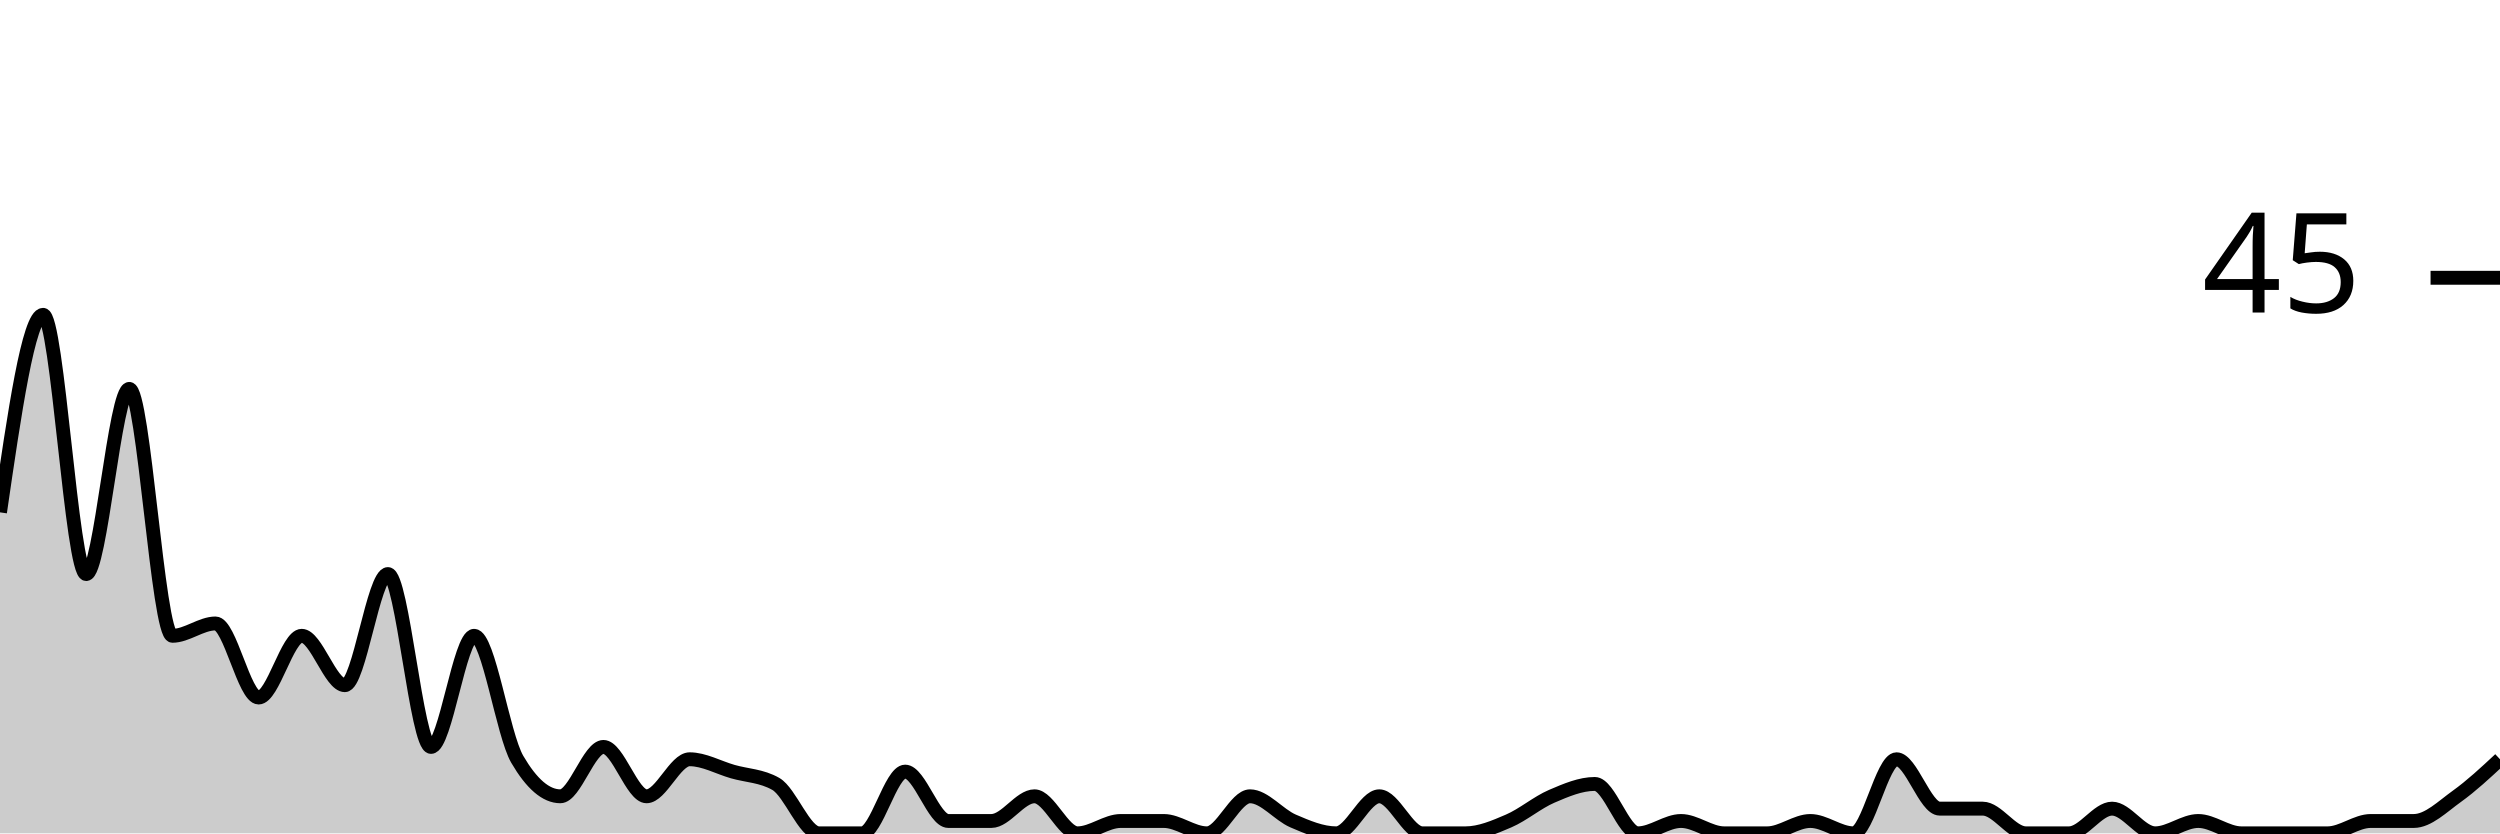
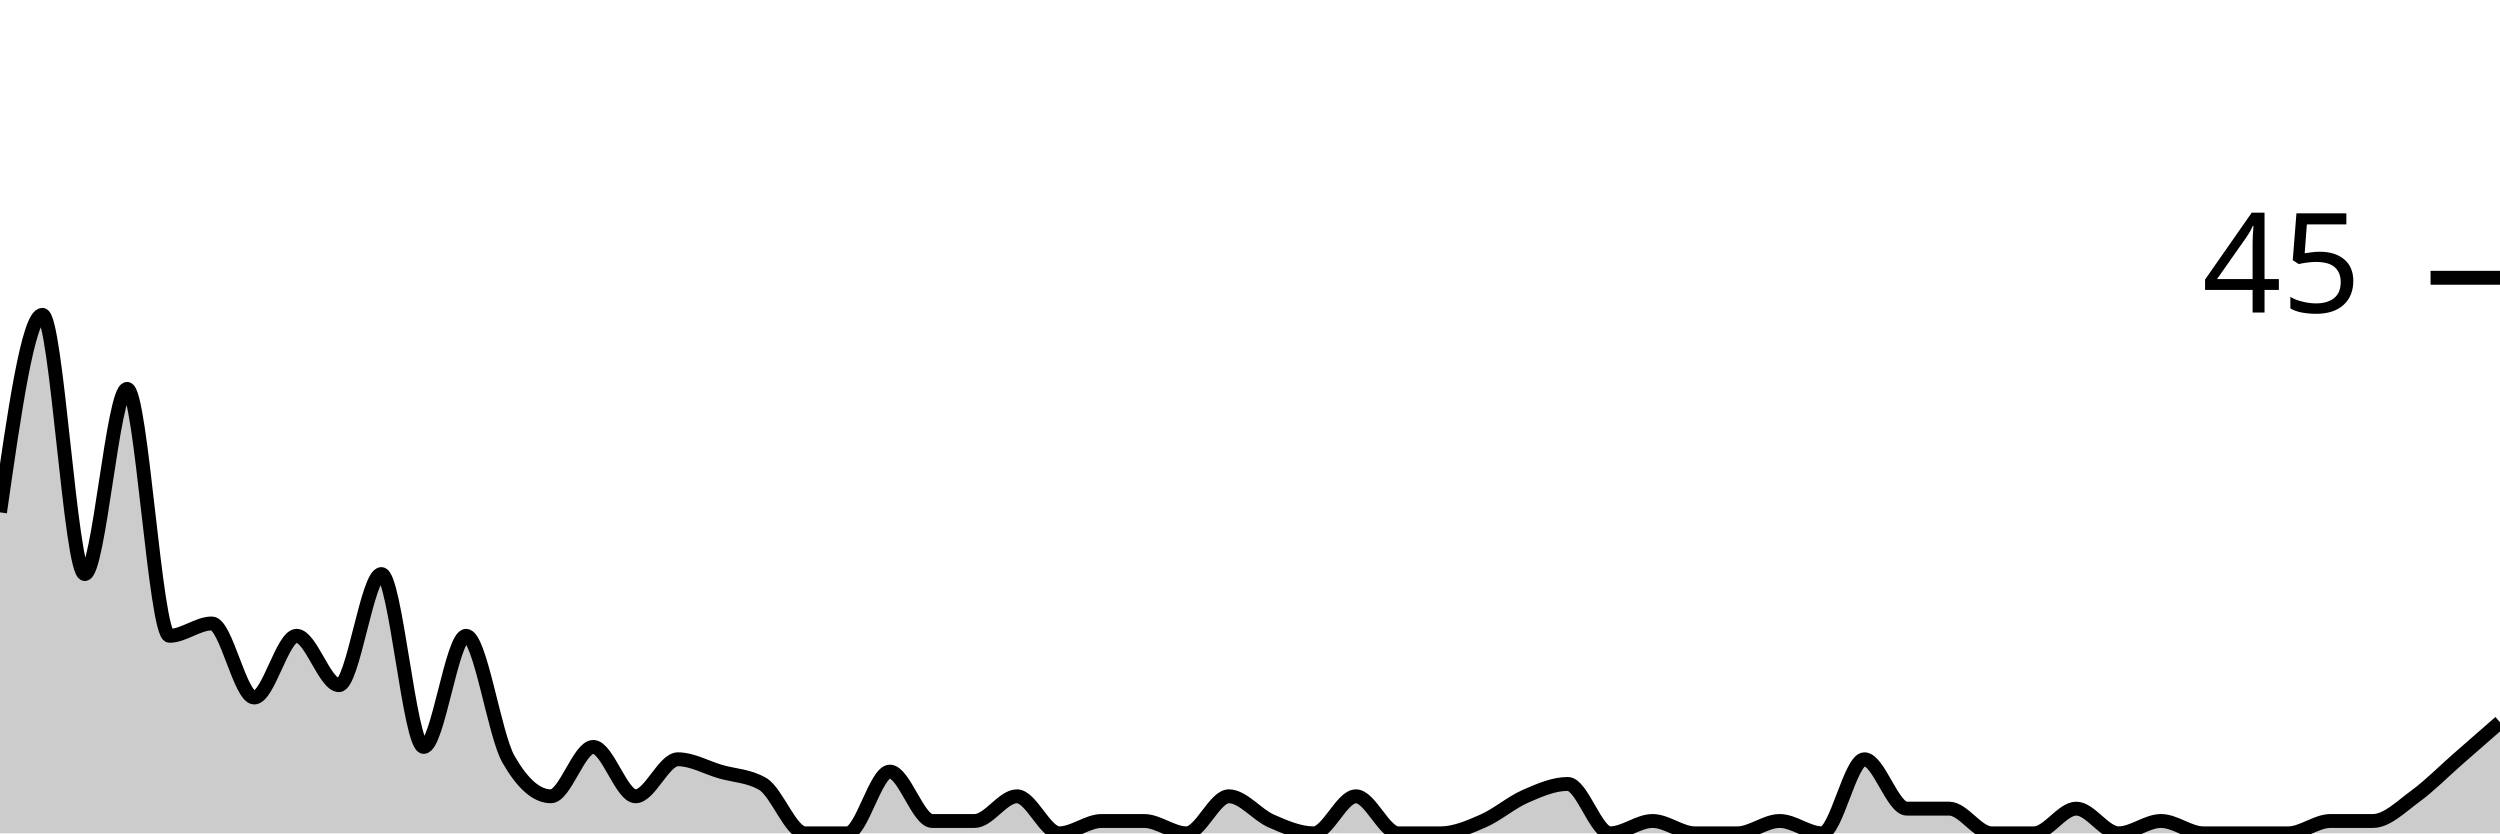
<svg xmlns="http://www.w3.org/2000/svg" viewBox="0 0 180 60">
  <g transform="translate(0,20)">
-     <path class="area" fill="rgba(0, 0, 0, 0.2)" d="M0,16.889C1.034,9.778,2.069,2.667,3.103,2.667C4.138,2.667,5.172,21.333,6.207,21.333C7.241,21.333,8.276,8,9.31,8C10.345,8,11.379,25.778,12.414,25.778C13.448,25.778,14.483,24.889,15.517,24.889C16.552,24.889,17.586,30.222,18.621,30.222C19.655,30.222,20.69,25.778,21.724,25.778C22.759,25.778,23.793,29.333,24.828,29.333C25.862,29.333,26.897,21.333,27.931,21.333C28.966,21.333,30,33.778,31.034,33.778C32.069,33.778,33.103,25.778,34.138,25.778C35.172,25.778,36.207,32.889,37.241,34.667C38.276,36.444,39.31,37.333,40.345,37.333C41.379,37.333,42.414,33.778,43.448,33.778C44.483,33.778,45.517,37.333,46.552,37.333C47.586,37.333,48.621,34.667,49.655,34.667C50.69,34.667,51.724,35.259,52.759,35.556C53.793,35.852,54.828,35.852,55.862,36.444C56.897,37.037,57.931,40,58.966,40C60,40,61.034,40,62.069,40C63.103,40,64.138,35.556,65.172,35.556C66.207,35.556,67.241,39.111,68.276,39.111C69.31,39.111,70.345,39.111,71.379,39.111C72.414,39.111,73.448,37.333,74.483,37.333C75.517,37.333,76.552,40,77.586,40C78.621,40,79.655,39.111,80.69,39.111C81.724,39.111,82.759,39.111,83.793,39.111C84.828,39.111,85.862,40,86.897,40C87.931,40,88.966,37.333,90,37.333C91.034,37.333,92.069,38.667,93.103,39.111C94.138,39.556,95.172,40,96.207,40C97.241,40,98.276,37.333,99.31,37.333C100.345,37.333,101.379,40,102.414,40C103.448,40,104.483,40,105.517,40C106.552,40,107.586,39.556,108.621,39.111C109.655,38.667,110.69,37.778,111.724,37.333C112.759,36.889,113.793,36.444,114.828,36.444C115.862,36.444,116.897,40,117.931,40C118.966,40,120,39.111,121.034,39.111C122.069,39.111,123.103,40,124.138,40C125.172,40,126.207,40,127.241,40C128.276,40,129.31,39.111,130.345,39.111C131.379,39.111,132.414,40,133.448,40C134.483,40,135.517,34.667,136.552,34.667C137.586,34.667,138.621,38.222,139.655,38.222C140.69,38.222,141.724,38.222,142.759,38.222C143.793,38.222,144.828,40,145.862,40C146.897,40,147.931,40,148.966,40C150,40,151.034,38.222,152.069,38.222C153.103,38.222,154.138,40,155.172,40C156.207,40,157.241,39.111,158.276,39.111C159.31,39.111,160.345,40,161.379,40C162.414,40,163.448,40,164.483,40C165.517,40,166.552,40,167.586,40C168.621,40,169.655,39.111,170.69,39.111C171.724,39.111,172.759,39.111,173.793,39.111C174.828,39.111,175.862,38.074,176.897,37.333C177.931,36.593,178.966,35.63,180,34.667L180,40C178.966,40,177.931,40,176.897,40C175.862,40,174.828,40,173.793,40C172.759,40,171.724,40,170.69,40C169.655,40,168.621,40,167.586,40C166.552,40,165.517,40,164.483,40C163.448,40,162.414,40,161.379,40C160.345,40,159.31,40,158.276,40C157.241,40,156.207,40,155.172,40C154.138,40,153.103,40,152.069,40C151.034,40,150,40,148.966,40C147.931,40,146.897,40,145.862,40C144.828,40,143.793,40,142.759,40C141.724,40,140.69,40,139.655,40C138.621,40,137.586,40,136.552,40C135.517,40,134.483,40,133.448,40C132.414,40,131.379,40,130.345,40C129.31,40,128.276,40,127.241,40C126.207,40,125.172,40,124.138,40C123.103,40,122.069,40,121.034,40C120,40,118.966,40,117.931,40C116.897,40,115.862,40,114.828,40C113.793,40,112.759,40,111.724,40C110.69,40,109.655,40,108.621,40C107.586,40,106.552,40,105.517,40C104.483,40,103.448,40,102.414,40C101.379,40,100.345,40,99.31,40C98.276,40,97.241,40,96.207,40C95.172,40,94.138,40,93.103,40C92.069,40,91.034,40,90,40C88.966,40,87.931,40,86.897,40C85.862,40,84.828,40,83.793,40C82.759,40,81.724,40,80.69,40C79.655,40,78.621,40,77.586,40C76.552,40,75.517,40,74.483,40C73.448,40,72.414,40,71.379,40C70.345,40,69.31,40,68.276,40C67.241,40,66.207,40,65.172,40C64.138,40,63.103,40,62.069,40C61.034,40,60,40,58.966,40C57.931,40,56.897,40,55.862,40C54.828,40,53.793,40,52.759,40C51.724,40,50.69,40,49.655,40C48.621,40,47.586,40,46.552,40C45.517,40,44.483,40,43.448,40C42.414,40,41.379,40,40.345,40C39.31,40,38.276,40,37.241,40C36.207,40,35.172,40,34.138,40C33.103,40,32.069,40,31.034,40C30,40,28.966,40,27.931,40C26.897,40,25.862,40,24.828,40C23.793,40,22.759,40,21.724,40C20.69,40,19.655,40,18.621,40C17.586,40,16.552,40,15.517,40C14.483,40,13.448,40,12.414,40C11.379,40,10.345,40,9.31,40C8.276,40,7.241,40,6.207,40C5.172,40,4.138,40,3.103,40C2.069,40,1.034,40,0,40Z" />
-     <path class="line" stroke="black" fill="none" d="M0,16.889C1.034,9.778,2.069,2.667,3.103,2.667C4.138,2.667,5.172,21.333,6.207,21.333C7.241,21.333,8.276,8,9.31,8C10.345,8,11.379,25.778,12.414,25.778C13.448,25.778,14.483,24.889,15.517,24.889C16.552,24.889,17.586,30.222,18.621,30.222C19.655,30.222,20.69,25.778,21.724,25.778C22.759,25.778,23.793,29.333,24.828,29.333C25.862,29.333,26.897,21.333,27.931,21.333C28.966,21.333,30,33.778,31.034,33.778C32.069,33.778,33.103,25.778,34.138,25.778C35.172,25.778,36.207,32.889,37.241,34.667C38.276,36.444,39.31,37.333,40.345,37.333C41.379,37.333,42.414,33.778,43.448,33.778C44.483,33.778,45.517,37.333,46.552,37.333C47.586,37.333,48.621,34.667,49.655,34.667C50.69,34.667,51.724,35.259,52.759,35.556C53.793,35.852,54.828,35.852,55.862,36.444C56.897,37.037,57.931,40,58.966,40C60,40,61.034,40,62.069,40C63.103,40,64.138,35.556,65.172,35.556C66.207,35.556,67.241,39.111,68.276,39.111C69.31,39.111,70.345,39.111,71.379,39.111C72.414,39.111,73.448,37.333,74.483,37.333C75.517,37.333,76.552,40,77.586,40C78.621,40,79.655,39.111,80.69,39.111C81.724,39.111,82.759,39.111,83.793,39.111C84.828,39.111,85.862,40,86.897,40C87.931,40,88.966,37.333,90,37.333C91.034,37.333,92.069,38.667,93.103,39.111C94.138,39.556,95.172,40,96.207,40C97.241,40,98.276,37.333,99.31,37.333C100.345,37.333,101.379,40,102.414,40C103.448,40,104.483,40,105.517,40C106.552,40,107.586,39.556,108.621,39.111C109.655,38.667,110.69,37.778,111.724,37.333C112.759,36.889,113.793,36.444,114.828,36.444C115.862,36.444,116.897,40,117.931,40C118.966,40,120,39.111,121.034,39.111C122.069,39.111,123.103,40,124.138,40C125.172,40,126.207,40,127.241,40C128.276,40,129.31,39.111,130.345,39.111C131.379,39.111,132.414,40,133.448,40C134.483,40,135.517,34.667,136.552,34.667C137.586,34.667,138.621,38.222,139.655,38.222C140.69,38.222,141.724,38.222,142.759,38.222C143.793,38.222,144.828,40,145.862,40C146.897,40,147.931,40,148.966,40C150,40,151.034,38.222,152.069,38.222C153.103,38.222,154.138,40,155.172,40C156.207,40,157.241,39.111,158.276,39.111C159.31,39.111,160.345,40,161.379,40C162.414,40,163.448,40,164.483,40C165.517,40,166.552,40,167.586,40C168.621,40,169.655,39.111,170.69,39.111C171.724,39.111,172.759,39.111,173.793,39.111C174.828,39.111,175.862,38.074,176.897,37.333C177.931,36.593,178.966,35.63,180,34.667" />
+     <path class="area" fill="rgba(0, 0, 0, 0.2)" d="M0,16.889C1.017,9.778,2.034,2.667,3.051,2.667C4.068,2.667,5.085,21.333,6.102,21.333C7.119,21.333,8.136,8,9.153,8C10.169,8,11.186,25.778,12.203,25.778C13.22,25.778,14.237,24.889,15.254,24.889C16.271,24.889,17.288,30.222,18.305,30.222C19.322,30.222,20.339,25.778,21.356,25.778C22.373,25.778,23.39,29.333,24.407,29.333C25.424,29.333,26.441,21.333,27.458,21.333C28.475,21.333,29.492,33.778,30.508,33.778C31.525,33.778,32.542,25.778,33.559,25.778C34.576,25.778,35.593,32.889,36.61,34.667C37.627,36.444,38.644,37.333,39.661,37.333C40.678,37.333,41.695,33.778,42.712,33.778C43.729,33.778,44.746,37.333,45.763,37.333C46.78,37.333,47.797,34.667,48.814,34.667C49.831,34.667,50.847,35.259,51.864,35.556C52.881,35.852,53.898,35.852,54.915,36.444C55.932,37.037,56.949,40,57.966,40C58.983,40,60,40,61.017,40C62.034,40,63.051,35.556,64.068,35.556C65.085,35.556,66.102,39.111,67.119,39.111C68.136,39.111,69.153,39.111,70.169,39.111C71.186,39.111,72.203,37.333,73.22,37.333C74.237,37.333,75.254,40,76.271,40C77.288,40,78.305,39.111,79.322,39.111C80.339,39.111,81.356,39.111,82.373,39.111C83.39,39.111,84.407,40,85.424,40C86.441,40,87.458,37.333,88.475,37.333C89.492,37.333,90.508,38.667,91.525,39.111C92.542,39.556,93.559,40,94.576,40C95.593,40,96.61,37.333,97.627,37.333C98.644,37.333,99.661,40,100.678,40C101.695,40,102.712,40,103.729,40C104.746,40,105.763,39.556,106.78,39.111C107.797,38.667,108.814,37.778,109.831,37.333C110.847,36.889,111.864,36.444,112.881,36.444C113.898,36.444,114.915,40,115.932,40C116.949,40,117.966,39.111,118.983,39.111C120,39.111,121.017,40,122.034,40C123.051,40,124.068,40,125.085,40C126.102,40,127.119,39.111,128.136,39.111C129.153,39.111,130.169,40,131.186,40C132.203,40,133.22,34.667,134.237,34.667C135.254,34.667,136.271,38.222,137.288,38.222C138.305,38.222,139.322,38.222,140.339,38.222C141.356,38.222,142.373,40,143.39,40C144.407,40,145.424,40,146.441,40C147.458,40,148.475,38.222,149.492,38.222C150.508,38.222,151.525,40,152.542,40C153.559,40,154.576,39.111,155.593,39.111C156.61,39.111,157.627,40,158.644,40C159.661,40,160.678,40,161.695,40C162.712,40,163.729,40,164.746,40C165.763,40,166.78,39.111,167.797,39.111C168.814,39.111,169.831,39.111,170.847,39.111C171.864,39.111,172.881,38.074,173.898,37.333C174.915,36.593,175.932,35.556,176.949,34.667C177.966,33.778,178.983,32.889,180,32L180,40C178.983,40,177.966,40,176.949,40C175.932,40,174.915,40,173.898,40C172.881,40,171.864,40,170.847,40C169.831,40,168.814,40,167.797,40C166.78,40,165.763,40,164.746,40C163.729,40,162.712,40,161.695,40C160.678,40,159.661,40,158.644,40C157.627,40,156.61,40,155.593,40C154.576,40,153.559,40,152.542,40C151.525,40,150.508,40,149.492,40C148.475,40,147.458,40,146.441,40C145.424,40,144.407,40,143.39,40C142.373,40,141.356,40,140.339,40C139.322,40,138.305,40,137.288,40C136.271,40,135.254,40,134.237,40C133.22,40,132.203,40,131.186,40C130.169,40,129.153,40,128.136,40C127.119,40,126.102,40,125.085,40C124.068,40,123.051,40,122.034,40C121.017,40,120,40,118.983,40C117.966,40,116.949,40,115.932,40C114.915,40,113.898,40,112.881,40C111.864,40,110.847,40,109.831,40C108.814,40,107.797,40,106.78,40C105.763,40,104.746,40,103.729,40C102.712,40,101.695,40,100.678,40C99.661,40,98.644,40,97.627,40C96.61,40,95.593,40,94.576,40C93.559,40,92.542,40,91.525,40C90.508,40,89.492,40,88.475,40C87.458,40,86.441,40,85.424,40C84.407,40,83.39,40,82.373,40C81.356,40,80.339,40,79.322,40C78.305,40,77.288,40,76.271,40C75.254,40,74.237,40,73.22,40C72.203,40,71.186,40,70.169,40C69.153,40,68.136,40,67.119,40C66.102,40,65.085,40,64.068,40C63.051,40,62.034,40,61.017,40C60,40,58.983,40,57.966,40C56.949,40,55.932,40,54.915,40C53.898,40,52.881,40,51.864,40C50.847,40,49.831,40,48.814,40C47.797,40,46.78,40,45.763,40C44.746,40,43.729,40,42.712,40C41.695,40,40.678,40,39.661,40C38.644,40,37.627,40,36.61,40C35.593,40,34.576,40,33.559,40C32.542,40,31.525,40,30.508,40C29.492,40,28.475,40,27.458,40C26.441,40,25.424,40,24.407,40C23.39,40,22.373,40,21.356,40C20.339,40,19.322,40,18.305,40C17.288,40,16.271,40,15.254,40C14.237,40,13.22,40,12.203,40C11.186,40,10.169,40,9.153,40C8.136,40,7.119,40,6.102,40C5.085,40,4.068,40,3.051,40C2.034,40,1.017,40,0,40Z" />
+     <path class="line" stroke="black" fill="none" d="M0,16.889C1.017,9.778,2.034,2.667,3.051,2.667C4.068,2.667,5.085,21.333,6.102,21.333C7.119,21.333,8.136,8,9.153,8C10.169,8,11.186,25.778,12.203,25.778C13.22,25.778,14.237,24.889,15.254,24.889C16.271,24.889,17.288,30.222,18.305,30.222C19.322,30.222,20.339,25.778,21.356,25.778C22.373,25.778,23.39,29.333,24.407,29.333C25.424,29.333,26.441,21.333,27.458,21.333C28.475,21.333,29.492,33.778,30.508,33.778C31.525,33.778,32.542,25.778,33.559,25.778C34.576,25.778,35.593,32.889,36.61,34.667C37.627,36.444,38.644,37.333,39.661,37.333C40.678,37.333,41.695,33.778,42.712,33.778C43.729,33.778,44.746,37.333,45.763,37.333C46.78,37.333,47.797,34.667,48.814,34.667C49.831,34.667,50.847,35.259,51.864,35.556C52.881,35.852,53.898,35.852,54.915,36.444C55.932,37.037,56.949,40,57.966,40C58.983,40,60,40,61.017,40C62.034,40,63.051,35.556,64.068,35.556C65.085,35.556,66.102,39.111,67.119,39.111C68.136,39.111,69.153,39.111,70.169,39.111C71.186,39.111,72.203,37.333,73.22,37.333C74.237,37.333,75.254,40,76.271,40C77.288,40,78.305,39.111,79.322,39.111C80.339,39.111,81.356,39.111,82.373,39.111C83.39,39.111,84.407,40,85.424,40C86.441,40,87.458,37.333,88.475,37.333C89.492,37.333,90.508,38.667,91.525,39.111C92.542,39.556,93.559,40,94.576,40C95.593,40,96.61,37.333,97.627,37.333C98.644,37.333,99.661,40,100.678,40C101.695,40,102.712,40,103.729,40C104.746,40,105.763,39.556,106.78,39.111C107.797,38.667,108.814,37.778,109.831,37.333C110.847,36.889,111.864,36.444,112.881,36.444C113.898,36.444,114.915,40,115.932,40C116.949,40,117.966,39.111,118.983,39.111C120,39.111,121.017,40,122.034,40C123.051,40,124.068,40,125.085,40C126.102,40,127.119,39.111,128.136,39.111C129.153,39.111,130.169,40,131.186,40C132.203,40,133.22,34.667,134.237,34.667C135.254,34.667,136.271,38.222,137.288,38.222C138.305,38.222,139.322,38.222,140.339,38.222C141.356,38.222,142.373,40,143.39,40C144.407,40,145.424,40,146.441,40C147.458,40,148.475,38.222,149.492,38.222C150.508,38.222,151.525,40,152.542,40C153.559,40,154.576,39.111,155.593,39.111C156.61,39.111,157.627,40,158.644,40C159.661,40,160.678,40,161.695,40C162.712,40,163.729,40,164.746,40C165.763,40,166.78,39.111,167.797,39.111C168.814,39.111,169.831,39.111,170.847,39.111C171.864,39.111,172.881,38.074,173.898,37.333C174.915,36.593,175.932,35.556,176.949,34.667C177.966,33.778,178.983,32.889,180,32" />
    <path class="axis-ceiling" stroke-width="1" stroke="black" fill="none" d="M175,0L180,0" />
    <text class="axis-ceiling-label" font-family="sans-serif" text-anchor="end" font-size="10px" x="170" y="2.5">45</text>
  </g>
</svg>
